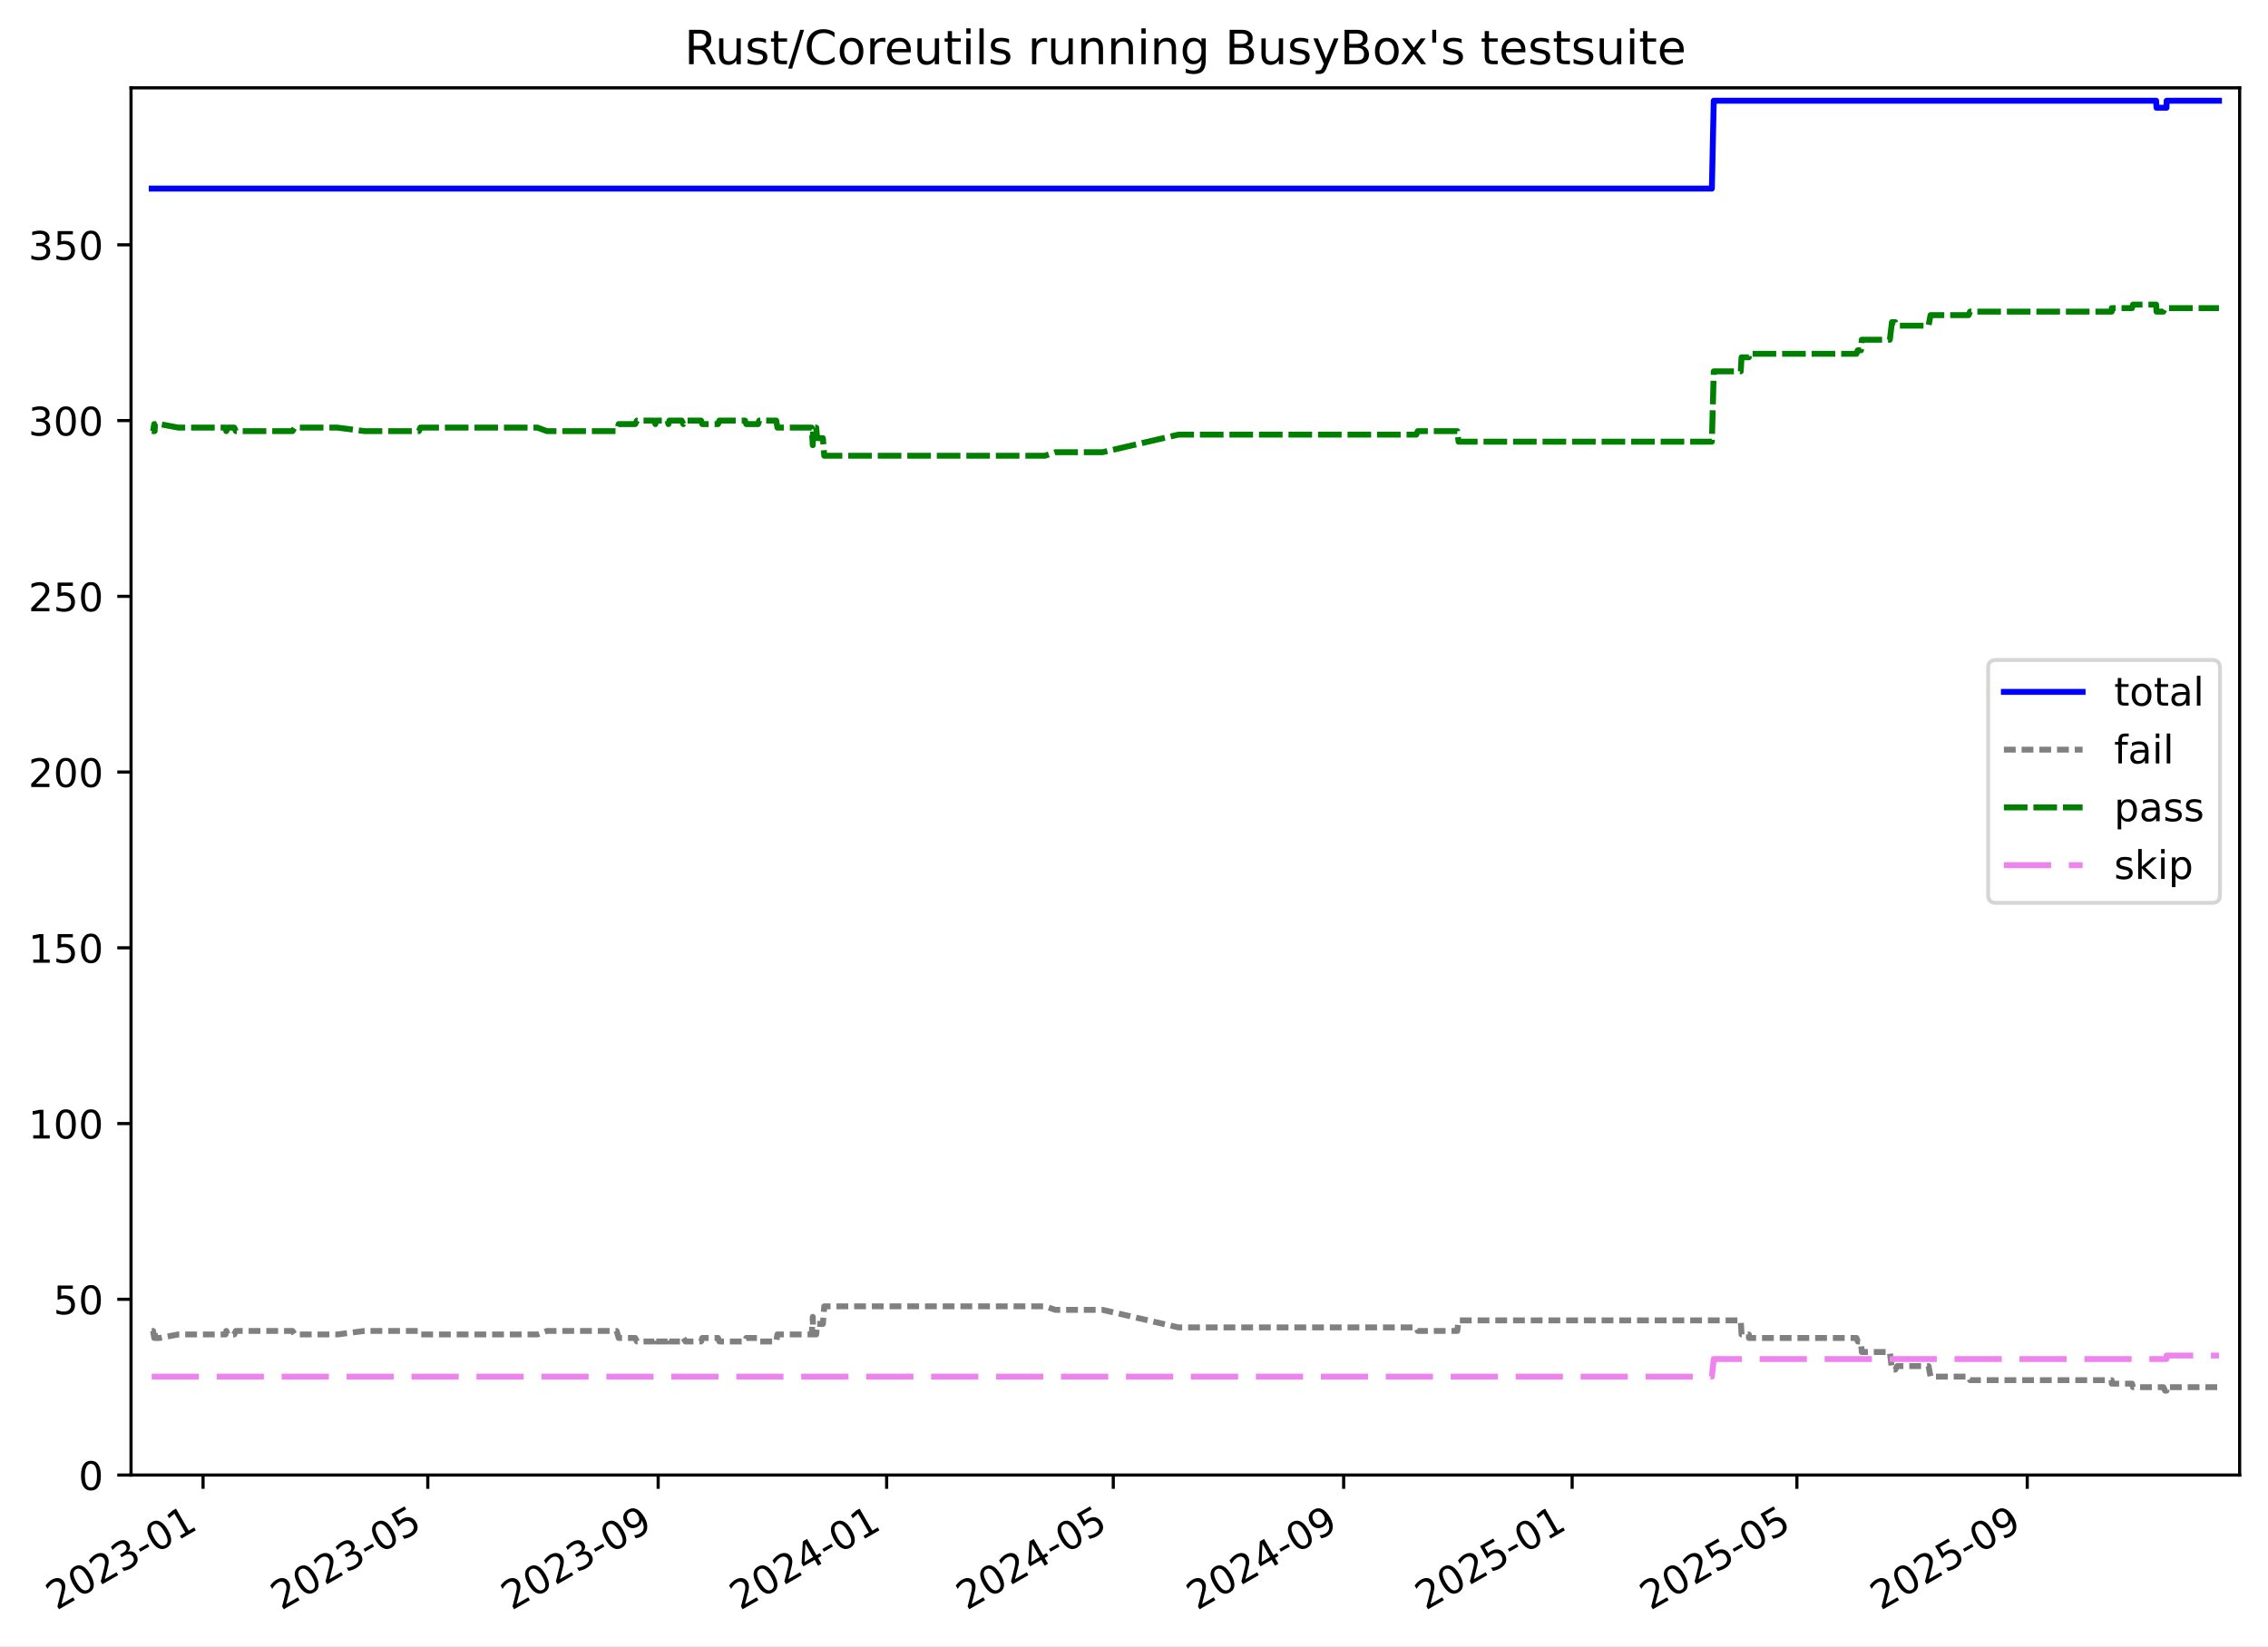
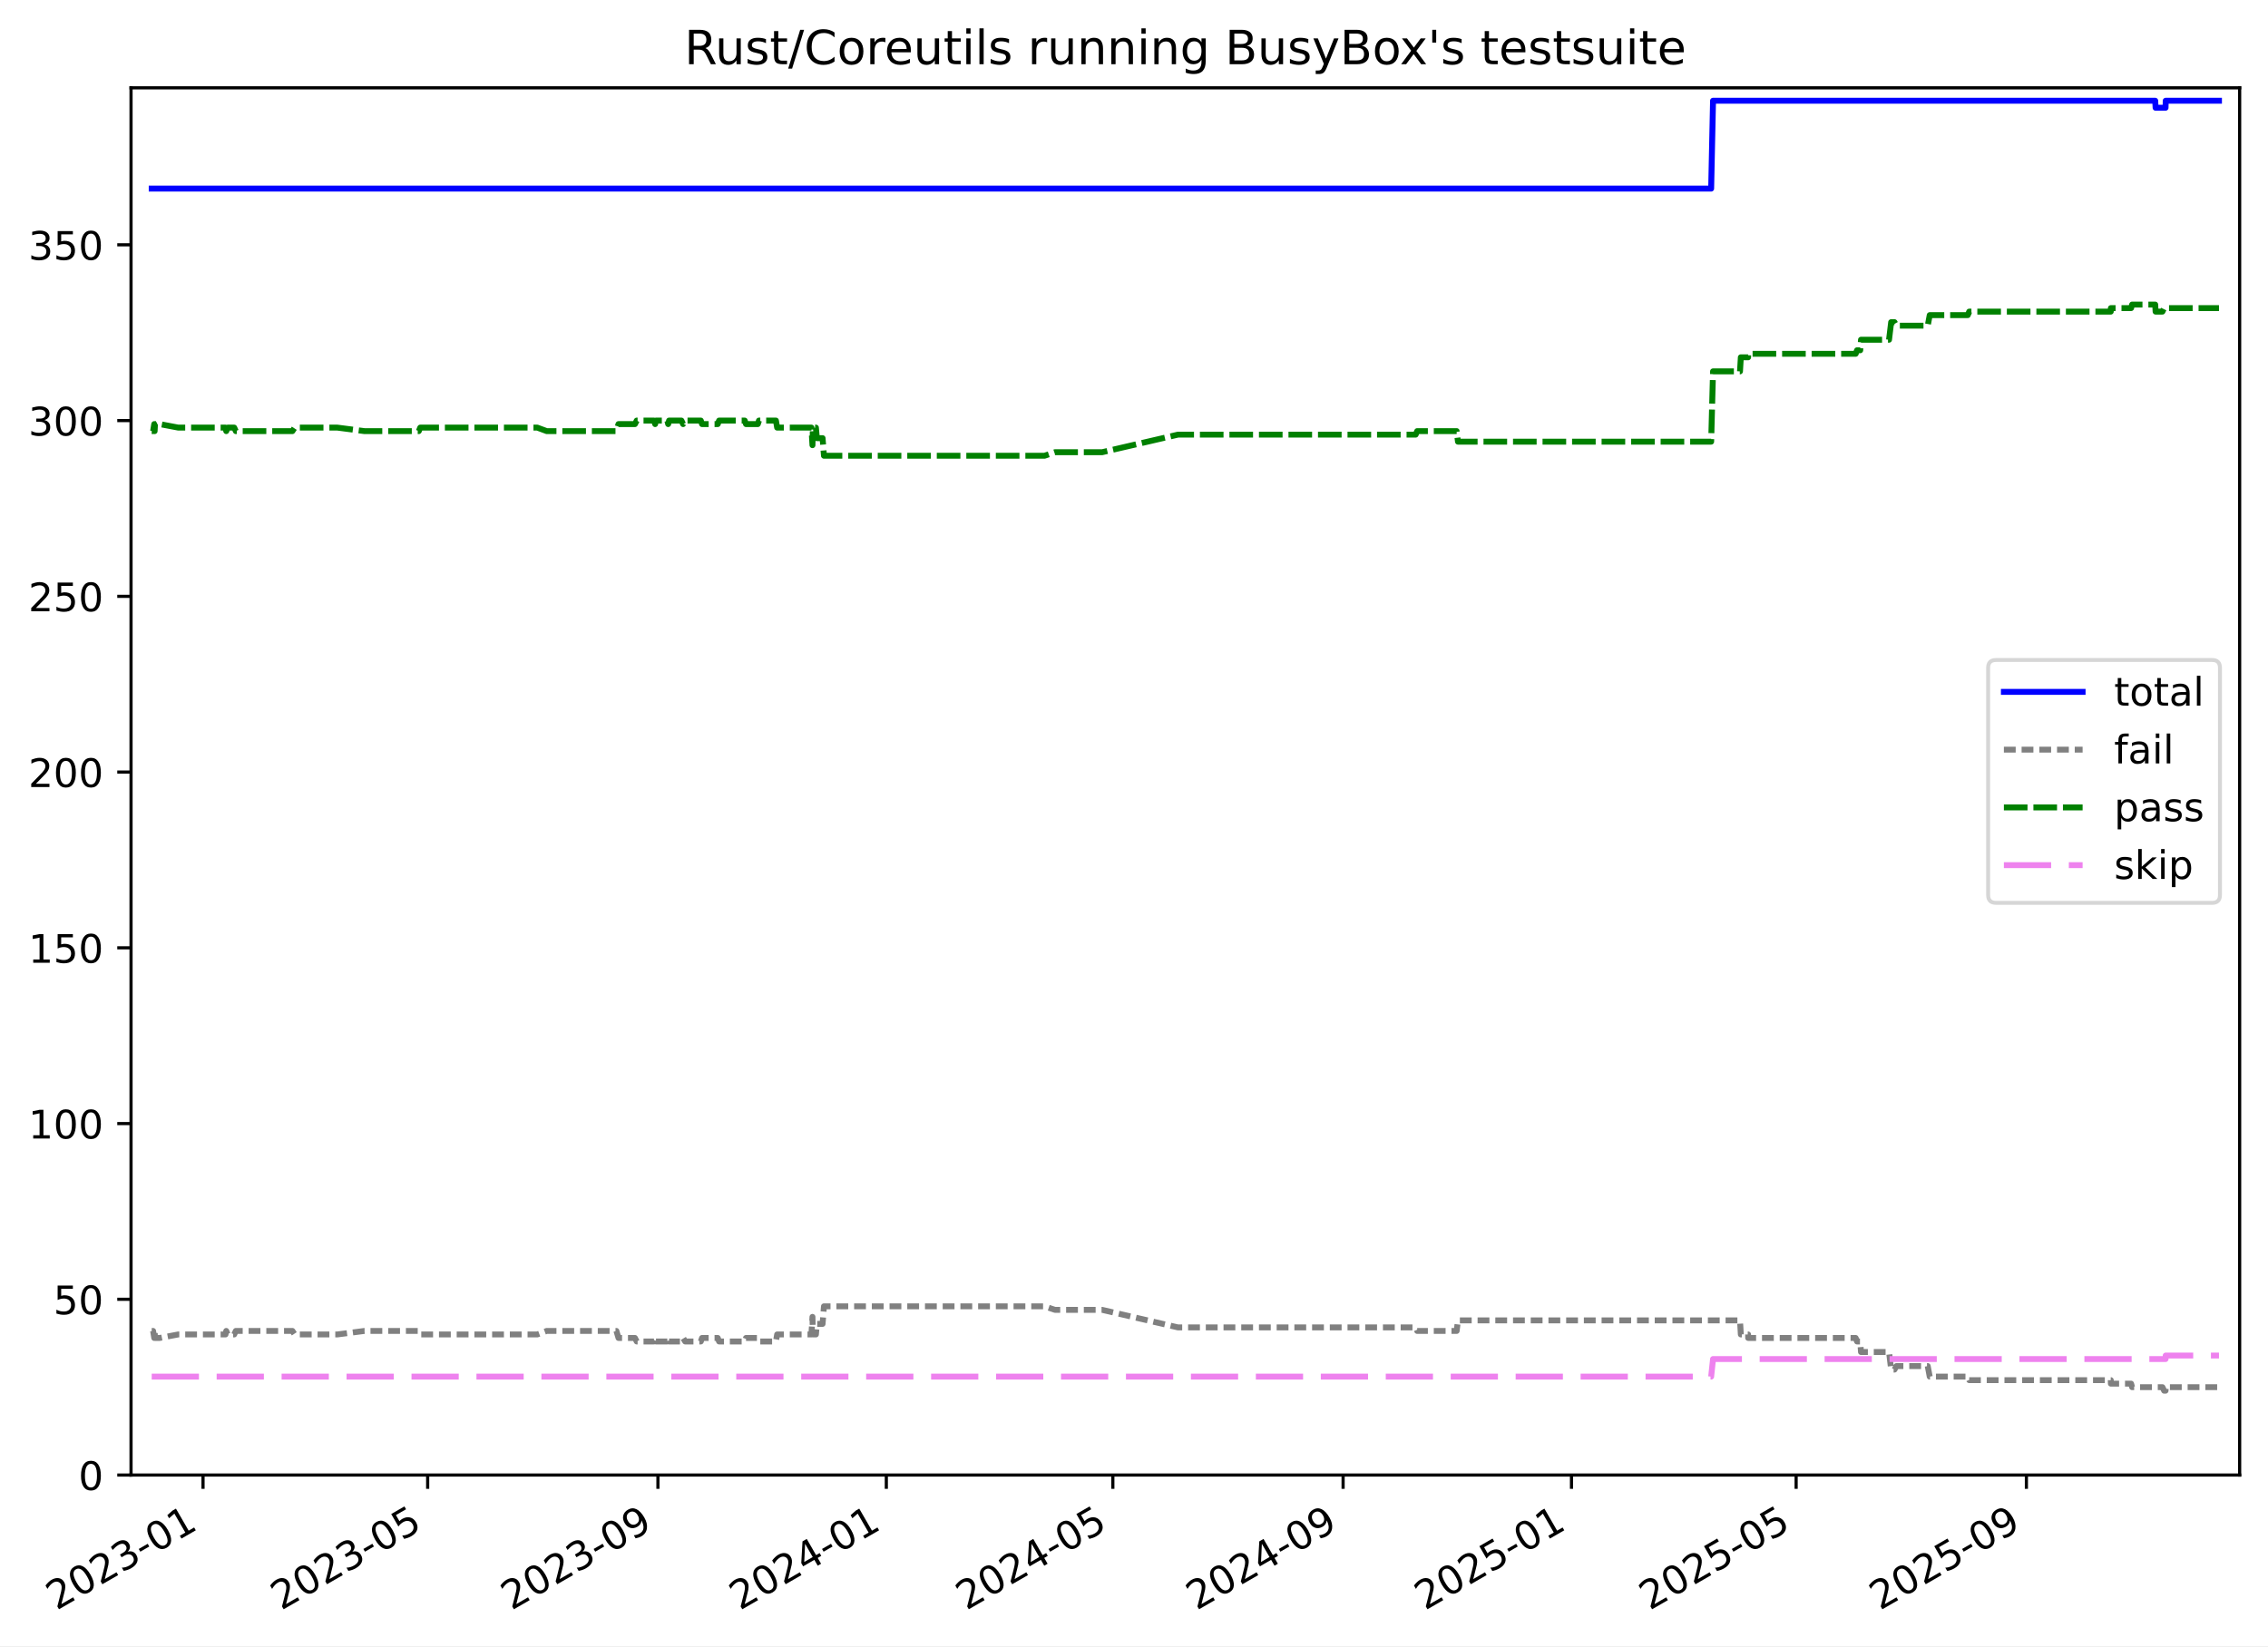
<svg xmlns="http://www.w3.org/2000/svg" xmlns:xlink="http://www.w3.org/1999/xlink" width="576.168pt" height="418.303pt" viewBox="0 0 576.168 418.303" version="1.1">
  <defs>
    <style type="text/css">*{stroke-linejoin: round; stroke-linecap: butt}</style>
  </defs>
  <g id="figure_1">
    <g id="patch_1">
      <path d="M -0 418.303  L 576.168 418.303  L 576.168 0  L -0 0  z " style="fill: #ffffff" />
    </g>
    <g id="axes_1">
      <g id="patch_2">
        <path d="M 33.288 374.83  L 568.967 374.83  L 568.967 22.318  L 33.288 22.318  z " style="fill: #ffffff" />
      </g>
      <g id="matplotlib.axis_1">
        <g id="xtick_1">
          <g id="line2d_1">
            <defs>
-               <path id="m49cc878eae" d="M 0 0  L 0 3.5  " style="stroke: #000000; stroke-width: 0.8" />
-             </defs>
-             <g>
-               <use xlink:href="#m49cc878eae" x="51.582" y="374.83" style="stroke: #000000; stroke-width: 0.8" />
+               <path id="m9877ff7c50" d="M 0 0  L 0 3.5  " style="stroke: #000000; stroke-width: 0.8" />
+             </defs>
+             <g>
+               <use xlink:href="#m9877ff7c50" x="51.576" y="374.83" style="stroke: #000000; stroke-width: 0.8" />
            </g>
          </g>
          <g id="text_1">
-             <g transform="translate(14.35718 409.302) rotate(-30) scale(0.1 -0.1)">
+             <g transform="translate(14.35119 409.302) rotate(-30) scale(0.1 -0.1)">
              <defs>
                <path id="DejaVuSans-32" d="M 1228 531  L 3431 531  L 3431 0  L 469 0  L 469 531  Q 828 903 1448 1529  Q 2069 2156 2228 2338  Q 2531 2678 2651 2914  Q 2772 3150 2772 3378  Q 2772 3750 2511 3984  Q 2250 4219 1831 4219  Q 1534 4219 1204 4116  Q 875 4013 500 3803  L 500 4441  Q 881 4594 1212 4672  Q 1544 4750 1819 4750  Q 2544 4750 2975 4387  Q 3406 4025 3406 3419  Q 3406 3131 3298 2873  Q 3191 2616 2906 2266  Q 2828 2175 2409 1742  Q 1991 1309 1228 531  z " transform="scale(0.015625)" />
                <path id="DejaVuSans-30" d="M 2034 4250  Q 1547 4250 1301 3770  Q 1056 3291 1056 2328  Q 1056 1369 1301 889  Q 1547 409 2034 409  Q 2525 409 2770 889  Q 3016 1369 3016 2328  Q 3016 3291 2770 3770  Q 2525 4250 2034 4250  z M 2034 4750  Q 2819 4750 3233 4129  Q 3647 3509 3647 2328  Q 3647 1150 3233 529  Q 2819 -91 2034 -91  Q 1250 -91 836 529  Q 422 1150 422 2328  Q 422 3509 836 4129  Q 1250 4750 2034 4750  z " transform="scale(0.015625)" />
                <path id="DejaVuSans-33" d="M 2597 2516  Q 3050 2419 3304 2112  Q 3559 1806 3559 1356  Q 3559 666 3084 287  Q 2609 -91 1734 -91  Q 1441 -91 1130 -33  Q 819 25 488 141  L 488 750  Q 750 597 1062 519  Q 1375 441 1716 441  Q 2309 441 2620 675  Q 2931 909 2931 1356  Q 2931 1769 2642 2001  Q 2353 2234 1838 2234  L 1294 2234  L 1294 2753  L 1863 2753  Q 2328 2753 2575 2939  Q 2822 3125 2822 3475  Q 2822 3834 2567 4026  Q 2313 4219 1838 4219  Q 1578 4219 1281 4162  Q 984 4106 628 3988  L 628 4550  Q 988 4650 1302 4700  Q 1616 4750 1894 4750  Q 2613 4750 3031 4423  Q 3450 4097 3450 3541  Q 3450 3153 3228 2886  Q 3006 2619 2597 2516  z " transform="scale(0.015625)" />
                <path id="DejaVuSans-2d" d="M 313 2009  L 1997 2009  L 1997 1497  L 313 1497  L 313 2009  z " transform="scale(0.015625)" />
                <path id="DejaVuSans-31" d="M 794 531  L 1825 531  L 1825 4091  L 703 3866  L 703 4441  L 1819 4666  L 2450 4666  L 2450 531  L 3481 531  L 3481 0  L 794 0  L 794 531  z " transform="scale(0.015625)" />
              </defs>
              <use xlink:href="#DejaVuSans-32" />
              <use xlink:href="#DejaVuSans-30" x="63.623" />
              <use xlink:href="#DejaVuSans-32" x="127.246" />
              <use xlink:href="#DejaVuSans-33" x="190.869" />
              <use xlink:href="#DejaVuSans-2d" x="254.492" />
              <use xlink:href="#DejaVuSans-30" x="290.576" />
              <use xlink:href="#DejaVuSans-31" x="354.199" />
            </g>
          </g>
        </g>
        <g id="xtick_2">
          <g id="line2d_2">
            <g>
-               <use xlink:href="#m49cc878eae" x="108.678" y="374.83" style="stroke: #000000; stroke-width: 0.8" />
+               <use xlink:href="#m9877ff7c50" x="108.646" y="374.83" style="stroke: #000000; stroke-width: 0.8" />
            </g>
          </g>
          <g id="text_2">
-             <g transform="translate(71.45295 409.302) rotate(-30) scale(0.1 -0.1)">
+             <g transform="translate(71.42073 409.302) rotate(-30) scale(0.1 -0.1)">
              <defs>
                <path id="DejaVuSans-35" d="M 691 4666  L 3169 4666  L 3169 4134  L 1269 4134  L 1269 2991  Q 1406 3038 1543 3061  Q 1681 3084 1819 3084  Q 2600 3084 3056 2656  Q 3513 2228 3513 1497  Q 3513 744 3044 326  Q 2575 -91 1722 -91  Q 1428 -91 1123 -41  Q 819 9 494 109  L 494 744  Q 775 591 1075 516  Q 1375 441 1709 441  Q 2250 441 2565 725  Q 2881 1009 2881 1497  Q 2881 1984 2565 2268  Q 2250 2553 1709 2553  Q 1456 2553 1204 2497  Q 953 2441 691 2322  L 691 4666  z " transform="scale(0.015625)" />
              </defs>
              <use xlink:href="#DejaVuSans-32" />
              <use xlink:href="#DejaVuSans-30" x="63.623" />
              <use xlink:href="#DejaVuSans-32" x="127.246" />
              <use xlink:href="#DejaVuSans-33" x="190.869" />
              <use xlink:href="#DejaVuSans-2d" x="254.492" />
              <use xlink:href="#DejaVuSans-30" x="290.576" />
              <use xlink:href="#DejaVuSans-35" x="354.199" />
            </g>
          </g>
        </g>
        <g id="xtick_3">
          <g id="line2d_3">
            <g>
-               <use xlink:href="#m49cc878eae" x="167.201" y="374.83" style="stroke: #000000; stroke-width: 0.8" />
+               <use xlink:href="#m9877ff7c50" x="167.142" y="374.83" style="stroke: #000000; stroke-width: 0.8" />
            </g>
          </g>
          <g id="text_3">
-             <g transform="translate(129.9761 409.302) rotate(-30) scale(0.1 -0.1)">
+             <g transform="translate(129.917 409.302) rotate(-30) scale(0.1 -0.1)">
              <defs>
                <path id="DejaVuSans-39" d="M 703 97  L 703 672  Q 941 559 1184 500  Q 1428 441 1663 441  Q 2288 441 2617 861  Q 2947 1281 2994 2138  Q 2813 1869 2534 1725  Q 2256 1581 1919 1581  Q 1219 1581 811 2004  Q 403 2428 403 3163  Q 403 3881 828 4315  Q 1253 4750 1959 4750  Q 2769 4750 3195 4129  Q 3622 3509 3622 2328  Q 3622 1225 3098 567  Q 2575 -91 1691 -91  Q 1453 -91 1209 -44  Q 966 3 703 97  z M 1959 2075  Q 2384 2075 2632 2365  Q 2881 2656 2881 3163  Q 2881 3666 2632 3958  Q 2384 4250 1959 4250  Q 1534 4250 1286 3958  Q 1038 3666 1038 3163  Q 1038 2656 1286 2365  Q 1534 2075 1959 2075  z " transform="scale(0.015625)" />
              </defs>
              <use xlink:href="#DejaVuSans-32" />
              <use xlink:href="#DejaVuSans-30" x="63.623" />
              <use xlink:href="#DejaVuSans-32" x="127.246" />
              <use xlink:href="#DejaVuSans-33" x="190.869" />
              <use xlink:href="#DejaVuSans-2d" x="254.492" />
              <use xlink:href="#DejaVuSans-30" x="290.576" />
              <use xlink:href="#DejaVuSans-39" x="354.199" />
            </g>
          </g>
        </g>
        <g id="xtick_4">
          <g id="line2d_4">
            <g>
-               <use xlink:href="#m49cc878eae" x="225.248" y="374.83" style="stroke: #000000; stroke-width: 0.8" />
+               <use xlink:href="#m9877ff7c50" x="225.163" y="374.83" style="stroke: #000000; stroke-width: 0.8" />
            </g>
          </g>
          <g id="text_4">
-             <g transform="translate(188.0235 409.302) rotate(-30) scale(0.1 -0.1)">
+             <g transform="translate(187.9377 409.302) rotate(-30) scale(0.1 -0.1)">
              <defs>
                <path id="DejaVuSans-34" d="M 2419 4116  L 825 1625  L 2419 1625  L 2419 4116  z M 2253 4666  L 3047 4666  L 3047 1625  L 3713 1625  L 3713 1100  L 3047 1100  L 3047 0  L 2419 0  L 2419 1100  L 313 1100  L 313 1709  L 2253 4666  z " transform="scale(0.015625)" />
              </defs>
              <use xlink:href="#DejaVuSans-32" />
              <use xlink:href="#DejaVuSans-30" x="63.623" />
              <use xlink:href="#DejaVuSans-32" x="127.246" />
              <use xlink:href="#DejaVuSans-34" x="190.869" />
              <use xlink:href="#DejaVuSans-2d" x="254.492" />
              <use xlink:href="#DejaVuSans-30" x="290.576" />
              <use xlink:href="#DejaVuSans-31" x="354.199" />
            </g>
          </g>
        </g>
        <g id="xtick_5">
          <g id="line2d_5">
            <g>
-               <use xlink:href="#m49cc878eae" x="282.82" y="374.83" style="stroke: #000000; stroke-width: 0.8" />
+               <use xlink:href="#m9877ff7c50" x="282.708" y="374.83" style="stroke: #000000; stroke-width: 0.8" />
            </g>
          </g>
          <g id="text_5">
-             <g transform="translate(245.595 409.302) rotate(-30) scale(0.1 -0.1)">
+             <g transform="translate(245.4828 409.302) rotate(-30) scale(0.1 -0.1)">
              <use xlink:href="#DejaVuSans-32" />
              <use xlink:href="#DejaVuSans-30" x="63.623" />
              <use xlink:href="#DejaVuSans-32" x="127.246" />
              <use xlink:href="#DejaVuSans-34" x="190.869" />
              <use xlink:href="#DejaVuSans-2d" x="254.492" />
              <use xlink:href="#DejaVuSans-30" x="290.576" />
              <use xlink:href="#DejaVuSans-35" x="354.199" />
            </g>
          </g>
        </g>
        <g id="xtick_6">
          <g id="line2d_6">
            <g>
-               <use xlink:href="#m49cc878eae" x="341.343" y="374.83" style="stroke: #000000; stroke-width: 0.8" />
+               <use xlink:href="#m9877ff7c50" x="341.204" y="374.83" style="stroke: #000000; stroke-width: 0.8" />
            </g>
          </g>
          <g id="text_6">
-             <g transform="translate(304.1182 409.302) rotate(-30) scale(0.1 -0.1)">
+             <g transform="translate(303.9791 409.302) rotate(-30) scale(0.1 -0.1)">
              <use xlink:href="#DejaVuSans-32" />
              <use xlink:href="#DejaVuSans-30" x="63.623" />
              <use xlink:href="#DejaVuSans-32" x="127.246" />
              <use xlink:href="#DejaVuSans-34" x="190.869" />
              <use xlink:href="#DejaVuSans-2d" x="254.492" />
              <use xlink:href="#DejaVuSans-30" x="290.576" />
              <use xlink:href="#DejaVuSans-39" x="354.199" />
            </g>
          </g>
        </g>
        <g id="xtick_7">
          <g id="line2d_7">
            <g>
-               <use xlink:href="#m49cc878eae" x="399.39" y="374.83" style="stroke: #000000; stroke-width: 0.8" />
+               <use xlink:href="#m9877ff7c50" x="399.225" y="374.83" style="stroke: #000000; stroke-width: 0.8" />
            </g>
          </g>
          <g id="text_7">
-             <g transform="translate(362.1655 409.302) rotate(-30) scale(0.1 -0.1)">
+             <g transform="translate(361.9998 409.302) rotate(-30) scale(0.1 -0.1)">
              <use xlink:href="#DejaVuSans-32" />
              <use xlink:href="#DejaVuSans-30" x="63.623" />
              <use xlink:href="#DejaVuSans-32" x="127.246" />
              <use xlink:href="#DejaVuSans-35" x="190.869" />
              <use xlink:href="#DejaVuSans-2d" x="254.492" />
              <use xlink:href="#DejaVuSans-30" x="290.576" />
              <use xlink:href="#DejaVuSans-31" x="354.199" />
            </g>
          </g>
        </g>
        <g id="xtick_8">
          <g id="line2d_8">
            <g>
-               <use xlink:href="#m49cc878eae" x="456.486" y="374.83" style="stroke: #000000; stroke-width: 0.8" />
+               <use xlink:href="#m9877ff7c50" x="456.294" y="374.83" style="stroke: #000000; stroke-width: 0.8" />
            </g>
          </g>
          <g id="text_8">
-             <g transform="translate(419.2613 409.302) rotate(-30) scale(0.1 -0.1)">
+             <g transform="translate(419.0693 409.302) rotate(-30) scale(0.1 -0.1)">
              <use xlink:href="#DejaVuSans-32" />
              <use xlink:href="#DejaVuSans-30" x="63.623" />
              <use xlink:href="#DejaVuSans-32" x="127.246" />
              <use xlink:href="#DejaVuSans-35" x="190.869" />
              <use xlink:href="#DejaVuSans-2d" x="254.492" />
              <use xlink:href="#DejaVuSans-30" x="290.576" />
              <use xlink:href="#DejaVuSans-35" x="354.199" />
            </g>
          </g>
        </g>
        <g id="xtick_9">
          <g id="line2d_9">
            <g>
-               <use xlink:href="#m49cc878eae" x="515.009" y="374.83" style="stroke: #000000; stroke-width: 0.8" />
+               <use xlink:href="#m9877ff7c50" x="514.79" y="374.83" style="stroke: #000000; stroke-width: 0.8" />
            </g>
          </g>
          <g id="text_9">
-             <g transform="translate(477.7844 409.302) rotate(-30) scale(0.1 -0.1)">
+             <g transform="translate(477.5656 409.302) rotate(-30) scale(0.1 -0.1)">
              <use xlink:href="#DejaVuSans-32" />
              <use xlink:href="#DejaVuSans-30" x="63.623" />
              <use xlink:href="#DejaVuSans-32" x="127.246" />
              <use xlink:href="#DejaVuSans-35" x="190.869" />
              <use xlink:href="#DejaVuSans-2d" x="254.492" />
              <use xlink:href="#DejaVuSans-30" x="290.576" />
              <use xlink:href="#DejaVuSans-39" x="354.199" />
            </g>
          </g>
        </g>
      </g>
      <g id="matplotlib.axis_2">
        <g id="ytick_1">
          <g id="line2d_10">
            <defs>
-               <path id="m77847eb263" d="M 0 0  L -3.5 0  " style="stroke: #000000; stroke-width: 0.8" />
-             </defs>
-             <g>
-               <use xlink:href="#m77847eb263" x="33.288" y="374.83" style="stroke: #000000; stroke-width: 0.8" />
+               <path id="m660411f470" d="M 0 0  L -3.5 0  " style="stroke: #000000; stroke-width: 0.8" />
+             </defs>
+             <g>
+               <use xlink:href="#m660411f470" x="33.288" y="374.83" style="stroke: #000000; stroke-width: 0.8" />
            </g>
          </g>
          <g id="text_10">
            <g transform="translate(19.925 378.6293) scale(0.1 -0.1)">
              <use xlink:href="#DejaVuSans-30" />
            </g>
          </g>
        </g>
        <g id="ytick_2">
          <g id="line2d_11">
            <g>
-               <use xlink:href="#m77847eb263" x="33.288" y="330.171" style="stroke: #000000; stroke-width: 0.8" />
+               <use xlink:href="#m660411f470" x="33.288" y="330.171" style="stroke: #000000; stroke-width: 0.8" />
            </g>
          </g>
          <g id="text_11">
            <g transform="translate(13.5625 333.9703) scale(0.1 -0.1)">
              <use xlink:href="#DejaVuSans-35" />
              <use xlink:href="#DejaVuSans-30" x="63.623" />
            </g>
          </g>
        </g>
        <g id="ytick_3">
          <g id="line2d_12">
            <g>
-               <use xlink:href="#m77847eb263" x="33.288" y="285.512" style="stroke: #000000; stroke-width: 0.8" />
+               <use xlink:href="#m660411f470" x="33.288" y="285.512" style="stroke: #000000; stroke-width: 0.8" />
            </g>
          </g>
          <g id="text_12">
            <g transform="translate(7.2 289.3112) scale(0.1 -0.1)">
              <use xlink:href="#DejaVuSans-31" />
              <use xlink:href="#DejaVuSans-30" x="63.623" />
              <use xlink:href="#DejaVuSans-30" x="127.246" />
            </g>
          </g>
        </g>
        <g id="ytick_4">
          <g id="line2d_13">
            <g>
-               <use xlink:href="#m77847eb263" x="33.288" y="240.853" style="stroke: #000000; stroke-width: 0.8" />
+               <use xlink:href="#m660411f470" x="33.288" y="240.853" style="stroke: #000000; stroke-width: 0.8" />
            </g>
          </g>
          <g id="text_13">
            <g transform="translate(7.2 244.6521) scale(0.1 -0.1)">
              <use xlink:href="#DejaVuSans-31" />
              <use xlink:href="#DejaVuSans-35" x="63.623" />
              <use xlink:href="#DejaVuSans-30" x="127.246" />
            </g>
          </g>
        </g>
        <g id="ytick_5">
          <g id="line2d_14">
            <g>
-               <use xlink:href="#m77847eb263" x="33.288" y="196.194" style="stroke: #000000; stroke-width: 0.8" />
+               <use xlink:href="#m660411f470" x="33.288" y="196.194" style="stroke: #000000; stroke-width: 0.8" />
            </g>
          </g>
          <g id="text_14">
            <g transform="translate(7.2 199.993) scale(0.1 -0.1)">
              <use xlink:href="#DejaVuSans-32" />
              <use xlink:href="#DejaVuSans-30" x="63.623" />
              <use xlink:href="#DejaVuSans-30" x="127.246" />
            </g>
          </g>
        </g>
        <g id="ytick_6">
          <g id="line2d_15">
            <g>
-               <use xlink:href="#m77847eb263" x="33.288" y="151.535" style="stroke: #000000; stroke-width: 0.8" />
+               <use xlink:href="#m660411f470" x="33.288" y="151.535" style="stroke: #000000; stroke-width: 0.8" />
            </g>
          </g>
          <g id="text_15">
            <g transform="translate(7.2 155.3339) scale(0.1 -0.1)">
              <use xlink:href="#DejaVuSans-32" />
              <use xlink:href="#DejaVuSans-35" x="63.623" />
              <use xlink:href="#DejaVuSans-30" x="127.246" />
            </g>
          </g>
        </g>
        <g id="ytick_7">
          <g id="line2d_16">
            <g>
-               <use xlink:href="#m77847eb263" x="33.288" y="106.876" style="stroke: #000000; stroke-width: 0.8" />
+               <use xlink:href="#m660411f470" x="33.288" y="106.876" style="stroke: #000000; stroke-width: 0.8" />
            </g>
          </g>
          <g id="text_16">
            <g transform="translate(7.2 110.6749) scale(0.1 -0.1)">
              <use xlink:href="#DejaVuSans-33" />
              <use xlink:href="#DejaVuSans-30" x="63.623" />
              <use xlink:href="#DejaVuSans-30" x="127.246" />
            </g>
          </g>
        </g>
        <g id="ytick_8">
          <g id="line2d_17">
            <g>
-               <use xlink:href="#m77847eb263" x="33.288" y="62.217" style="stroke: #000000; stroke-width: 0.8" />
+               <use xlink:href="#m660411f470" x="33.288" y="62.217" style="stroke: #000000; stroke-width: 0.8" />
            </g>
          </g>
          <g id="text_17">
            <g transform="translate(7.2 66.01577) scale(0.1 -0.1)">
              <use xlink:href="#DejaVuSans-33" />
              <use xlink:href="#DejaVuSans-35" x="63.623" />
              <use xlink:href="#DejaVuSans-30" x="127.246" />
            </g>
          </g>
        </g>
      </g>
      <g id="line2d_18">
-         <path d="M 38.539 47.926  L 434.889 47.926  L 435.366 25.596  L 547.75 25.596  L 547.845 27.382  L 550.38 27.382  L 550.416 25.596  L 563.716 25.596  L 563.716 25.596  " clip-path="url(#p81ef8d79bf)" style="fill: none; stroke: #0000ff; stroke-width: 1.5; stroke-linecap: square" />
+         <path d="M 38.539 47.926  L 434.707 47.926  L 435.184 25.596  L 547.516 25.596  L 547.611 27.382  L 550.145 27.382  L 550.181 25.596  L 563.716 25.596  L 563.716 25.596  " clip-path="url(#p37554925e3)" style="fill: none; stroke: #0000ff; stroke-width: 1.5; stroke-linecap: square" />
      </g>
      <g id="line2d_19">
-         <path d="M 38.539 338.21  L 38.893 338.21  L 39.181 339.996  L 39.283 338.21  L 39.372 339.996  L 40.579 339.996  L 45.289 339.103  L 57.296 339.103  L 57.485 338.21  L 57.858 339.103  L 59.508 339.103  L 59.919 338.21  L 74.296 338.21  L 74.884 339.103  L 85.718 339.103  L 92.611 338.21  L 106.421 338.21  L 106.791 339.103  L 136.535 339.103  L 138.944 338.21  L 156.643 338.21  L 157.178 339.996  L 161.362 339.996  L 161.811 340.889  L 166.195 340.889  L 166.493 339.996  L 166.706 340.889  L 169.588 340.889  L 169.806 339.996  L 170.035 340.889  L 173.174 340.889  L 173.598 339.996  L 174.129 340.889  L 178.102 340.889  L 178.413 339.996  L 182.403 339.996  L 182.746 340.889  L 189.264 340.889  L 189.587 339.996  L 192.586 339.996  L 192.88 340.889  L 197.191 340.889  L 197.501 339.103  L 206.21 339.103  L 206.478 334.637  L 206.583 339.103  L 207.354 339.103  L 207.59 336.423  L 209.05 336.423  L 209.396 331.957  L 265.47 331.957  L 268.106 332.851  L 280.096 332.851  L 299.381 337.316  L 359.782 337.316  L 360.171 338.21  L 370.208 338.21  L 370.539 335.53  L 442.219 335.53  L 442.428 339.103  L 444.279 339.103  L 444.296 339.996  L 471.617 339.996  L 471.961 340.889  L 472.774 340.889  L 472.971 343.569  L 480.099 343.569  L 480.635 348.035  L 481.482 348.035  L 481.985 347.141  L 489.932 347.141  L 490.437 349.821  L 500.107 349.821  L 500.476 350.714  L 536.455 350.714  L 536.475 351.607  L 541.621 351.607  L 541.879 352.501  L 549.584 352.501  L 550.021 353.394  L 550.38 353.394  L 550.416 352.501  L 563.716 352.501  L 563.716 352.501  " clip-path="url(#p81ef8d79bf)" style="fill: none; stroke-dasharray: 3,1.5; stroke-dashoffset: 0; stroke: #808080; stroke-width: 1.5" />
+         <path d="M 38.539 338.21  L 38.893 338.21  L 39.181 339.996  L 39.283 338.21  L 39.372 339.996  L 40.578 339.996  L 45.286 339.103  L 57.288 339.103  L 57.477 338.21  L 57.849 339.103  L 59.499 339.103  L 59.909 338.21  L 74.279 338.21  L 74.867 339.103  L 85.696 339.103  L 92.586 338.21  L 106.39 338.21  L 106.76 339.103  L 136.49 339.103  L 138.898 338.21  L 156.589 338.21  L 157.124 339.996  L 161.305 339.996  L 161.755 340.889  L 166.136 340.889  L 166.434 339.996  L 166.647 340.889  L 169.528 340.889  L 169.746 339.996  L 169.975 340.889  L 173.113 340.889  L 173.536 339.996  L 174.066 340.889  L 178.037 340.889  L 178.349 339.996  L 182.337 339.996  L 182.68 340.889  L 189.194 340.889  L 189.518 339.996  L 192.515 339.996  L 192.809 340.889  L 197.118 340.889  L 197.428 339.103  L 206.133 339.103  L 206.401 334.637  L 206.506 339.103  L 207.277 339.103  L 207.512 336.423  L 208.971 336.423  L 209.318 331.957  L 265.366 331.957  L 268.001 332.851  L 279.985 332.851  L 299.261 337.316  L 359.634 337.316  L 360.023 338.21  L 370.056 338.21  L 370.386 335.53  L 442.034 335.53  L 442.243 339.103  L 444.093 339.103  L 444.11 339.996  L 471.418 339.996  L 471.761 340.889  L 472.575 340.889  L 472.771 343.569  L 479.896 343.569  L 480.432 348.035  L 481.279 348.035  L 481.781 347.141  L 489.725 347.141  L 490.229 349.821  L 499.895 349.821  L 500.264 350.714  L 536.227 350.714  L 536.247 351.607  L 541.39 351.607  L 541.647 352.501  L 549.35 352.501  L 549.786 353.394  L 550.145 353.394  L 550.181 352.501  L 563.716 352.501  L 563.716 352.501  " clip-path="url(#p37554925e3)" style="fill: none; stroke-dasharray: 3,1.5; stroke-dashoffset: 0; stroke: #808080; stroke-width: 1.5" />
      </g>
      <g id="line2d_20">
-         <path d="M 38.539 109.555  L 38.893 109.555  L 39.181 107.769  L 39.283 109.555  L 39.372 107.769  L 40.579 107.769  L 45.289 108.662  L 57.296 108.662  L 57.485 109.555  L 57.858 108.662  L 59.508 108.662  L 59.919 109.555  L 74.296 109.555  L 74.884 108.662  L 85.718 108.662  L 92.611 109.555  L 106.421 109.555  L 106.791 108.662  L 136.535 108.662  L 138.944 109.555  L 156.643 109.555  L 157.178 107.769  L 161.362 107.769  L 161.811 106.876  L 166.195 106.876  L 166.493 107.769  L 166.706 106.876  L 169.588 106.876  L 169.806 107.769  L 170.035 106.876  L 173.174 106.876  L 173.598 107.769  L 174.129 106.876  L 178.102 106.876  L 178.413 107.769  L 182.403 107.769  L 182.746 106.876  L 189.264 106.876  L 189.587 107.769  L 192.586 107.769  L 192.88 106.876  L 197.191 106.876  L 197.501 108.662  L 206.21 108.662  L 206.478 113.128  L 206.583 108.662  L 207.354 108.662  L 207.59 111.342  L 209.05 111.342  L 209.396 115.807  L 265.47 115.807  L 268.106 114.914  L 280.096 114.914  L 299.381 110.448  L 359.782 110.448  L 360.171 109.555  L 370.208 109.555  L 370.539 112.235  L 434.889 112.235  L 435.366 94.371  L 442.219 94.371  L 442.428 90.798  L 444.279 90.798  L 444.296 89.905  L 471.617 89.905  L 471.961 89.012  L 472.774 89.012  L 472.971 86.332  L 480.099 86.332  L 480.635 81.867  L 481.482 81.867  L 481.985 82.76  L 489.932 82.76  L 490.437 80.08  L 500.107 80.08  L 500.476 79.187  L 536.455 79.187  L 536.475 78.294  L 541.621 78.294  L 541.879 77.401  L 547.75 77.401  L 547.845 79.187  L 549.584 79.187  L 550.021 78.294  L 563.716 78.294  L 563.716 78.294  " clip-path="url(#p81ef8d79bf)" style="fill: none; stroke-dasharray: 6,1.5; stroke-dashoffset: 0; stroke: #008000; stroke-width: 1.5" />
+         <path d="M 38.539 109.555  L 38.893 109.555  L 39.181 107.769  L 39.283 109.555  L 39.372 107.769  L 40.578 107.769  L 45.286 108.662  L 57.288 108.662  L 57.477 109.555  L 57.849 108.662  L 59.499 108.662  L 59.909 109.555  L 74.279 109.555  L 74.867 108.662  L 85.696 108.662  L 92.586 109.555  L 106.39 109.555  L 106.76 108.662  L 136.49 108.662  L 138.898 109.555  L 156.589 109.555  L 157.124 107.769  L 161.305 107.769  L 161.755 106.876  L 166.136 106.876  L 166.434 107.769  L 166.647 106.876  L 169.528 106.876  L 169.746 107.769  L 169.975 106.876  L 173.113 106.876  L 173.536 107.769  L 174.066 106.876  L 178.037 106.876  L 178.349 107.769  L 182.337 107.769  L 182.68 106.876  L 189.194 106.876  L 189.518 107.769  L 192.515 107.769  L 192.809 106.876  L 197.118 106.876  L 197.428 108.662  L 206.133 108.662  L 206.401 113.128  L 206.506 108.662  L 207.277 108.662  L 207.512 111.342  L 208.971 111.342  L 209.318 115.807  L 265.366 115.807  L 268.001 114.914  L 279.985 114.914  L 299.261 110.448  L 359.634 110.448  L 360.023 109.555  L 370.056 109.555  L 370.386 112.235  L 434.707 112.235  L 435.184 94.371  L 442.034 94.371  L 442.243 90.798  L 444.093 90.798  L 444.11 89.905  L 471.418 89.905  L 471.761 89.012  L 472.575 89.012  L 472.771 86.332  L 479.896 86.332  L 480.432 81.867  L 481.279 81.867  L 481.781 82.76  L 489.725 82.76  L 490.229 80.08  L 499.895 80.08  L 500.264 79.187  L 536.227 79.187  L 536.247 78.294  L 541.39 78.294  L 541.647 77.401  L 547.516 77.401  L 547.611 79.187  L 549.35 79.187  L 549.786 78.294  L 563.716 78.294  L 563.716 78.294  " clip-path="url(#p37554925e3)" style="fill: none; stroke-dasharray: 6,1.5; stroke-dashoffset: 0; stroke: #008000; stroke-width: 1.5" />
      </g>
      <g id="line2d_21">
-         <path d="M 38.539 349.821  L 434.889 349.821  L 435.366 345.355  L 550.38 345.355  L 550.416 344.462  L 563.716 344.462  L 563.716 344.462  " clip-path="url(#p81ef8d79bf)" style="fill: none; stroke-dasharray: 12,4.5; stroke-dashoffset: 0; stroke: #ee82ee; stroke-width: 1.5" />
+         <path d="M 38.539 349.821  L 434.707 349.821  L 435.184 345.355  L 550.145 345.355  L 550.181 344.462  L 563.716 344.462  L 563.716 344.462  " clip-path="url(#p37554925e3)" style="fill: none; stroke-dasharray: 12,4.5; stroke-dashoffset: 0; stroke: #ee82ee; stroke-width: 1.5" />
      </g>
      <g id="patch_3">
        <path d="M 33.288 374.83  L 33.288 22.318  " style="fill: none; stroke: #000000; stroke-width: 0.8; stroke-linejoin: miter; stroke-linecap: square" />
      </g>
      <g id="patch_4">
        <path d="M 568.967 374.83  L 568.967 22.318  " style="fill: none; stroke: #000000; stroke-width: 0.8; stroke-linejoin: miter; stroke-linecap: square" />
      </g>
      <g id="patch_5">
        <path d="M 33.288 374.83  L 568.967 374.83  " style="fill: none; stroke: #000000; stroke-width: 0.8; stroke-linejoin: miter; stroke-linecap: square" />
      </g>
      <g id="patch_6">
        <path d="M 33.288 22.318  L 568.967 22.318  " style="fill: none; stroke: #000000; stroke-width: 0.8; stroke-linejoin: miter; stroke-linecap: square" />
      </g>
      <g id="text_18">
        <g transform="translate(173.8722 16.31812) scale(0.12 -0.12)">
          <defs>
            <path id="DejaVuSans-52" d="M 2841 2188  Q 3044 2119 3236 1894  Q 3428 1669 3622 1275  L 4263 0  L 3584 0  L 2988 1197  Q 2756 1666 2539 1819  Q 2322 1972 1947 1972  L 1259 1972  L 1259 0  L 628 0  L 628 4666  L 2053 4666  Q 2853 4666 3247 4331  Q 3641 3997 3641 3322  Q 3641 2881 3436 2590  Q 3231 2300 2841 2188  z M 1259 4147  L 1259 2491  L 2053 2491  Q 2509 2491 2742 2702  Q 2975 2913 2975 3322  Q 2975 3731 2742 3939  Q 2509 4147 2053 4147  L 1259 4147  z " transform="scale(0.015625)" />
            <path id="DejaVuSans-75" d="M 544 1381  L 544 3500  L 1119 3500  L 1119 1403  Q 1119 906 1312 657  Q 1506 409 1894 409  Q 2359 409 2629 706  Q 2900 1003 2900 1516  L 2900 3500  L 3475 3500  L 3475 0  L 2900 0  L 2900 538  Q 2691 219 2414 64  Q 2138 -91 1772 -91  Q 1169 -91 856 284  Q 544 659 544 1381  z M 1991 3584  L 1991 3584  z " transform="scale(0.015625)" />
            <path id="DejaVuSans-73" d="M 2834 3397  L 2834 2853  Q 2591 2978 2328 3040  Q 2066 3103 1784 3103  Q 1356 3103 1142 2972  Q 928 2841 928 2578  Q 928 2378 1081 2264  Q 1234 2150 1697 2047  L 1894 2003  Q 2506 1872 2764 1633  Q 3022 1394 3022 966  Q 3022 478 2636 193  Q 2250 -91 1575 -91  Q 1294 -91 989 -36  Q 684 19 347 128  L 347 722  Q 666 556 975 473  Q 1284 391 1588 391  Q 1994 391 2212 530  Q 2431 669 2431 922  Q 2431 1156 2273 1281  Q 2116 1406 1581 1522  L 1381 1569  Q 847 1681 609 1914  Q 372 2147 372 2553  Q 372 3047 722 3315  Q 1072 3584 1716 3584  Q 2034 3584 2315 3537  Q 2597 3491 2834 3397  z " transform="scale(0.015625)" />
            <path id="DejaVuSans-74" d="M 1172 4494  L 1172 3500  L 2356 3500  L 2356 3053  L 1172 3053  L 1172 1153  Q 1172 725 1289 603  Q 1406 481 1766 481  L 2356 481  L 2356 0  L 1766 0  Q 1100 0 847 248  Q 594 497 594 1153  L 594 3053  L 172 3053  L 172 3500  L 594 3500  L 594 4494  L 1172 4494  z " transform="scale(0.015625)" />
            <path id="DejaVuSans-2f" d="M 1625 4666  L 2156 4666  L 531 -594  L 0 -594  L 1625 4666  z " transform="scale(0.015625)" />
            <path id="DejaVuSans-43" d="M 4122 4306  L 4122 3641  Q 3803 3938 3442 4084  Q 3081 4231 2675 4231  Q 1875 4231 1450 3742  Q 1025 3253 1025 2328  Q 1025 1406 1450 917  Q 1875 428 2675 428  Q 3081 428 3442 575  Q 3803 722 4122 1019  L 4122 359  Q 3791 134 3420 21  Q 3050 -91 2638 -91  Q 1578 -91 968 557  Q 359 1206 359 2328  Q 359 3453 968 4101  Q 1578 4750 2638 4750  Q 3056 4750 3426 4639  Q 3797 4528 4122 4306  z " transform="scale(0.015625)" />
            <path id="DejaVuSans-6f" d="M 1959 3097  Q 1497 3097 1228 2736  Q 959 2375 959 1747  Q 959 1119 1226 758  Q 1494 397 1959 397  Q 2419 397 2687 759  Q 2956 1122 2956 1747  Q 2956 2369 2687 2733  Q 2419 3097 1959 3097  z M 1959 3584  Q 2709 3584 3137 3096  Q 3566 2609 3566 1747  Q 3566 888 3137 398  Q 2709 -91 1959 -91  Q 1206 -91 779 398  Q 353 888 353 1747  Q 353 2609 779 3096  Q 1206 3584 1959 3584  z " transform="scale(0.015625)" />
            <path id="DejaVuSans-72" d="M 2631 2963  Q 2534 3019 2420 3045  Q 2306 3072 2169 3072  Q 1681 3072 1420 2755  Q 1159 2438 1159 1844  L 1159 0  L 581 0  L 581 3500  L 1159 3500  L 1159 2956  Q 1341 3275 1631 3429  Q 1922 3584 2338 3584  Q 2397 3584 2469 3576  Q 2541 3569 2628 3553  L 2631 2963  z " transform="scale(0.015625)" />
            <path id="DejaVuSans-65" d="M 3597 1894  L 3597 1613  L 953 1613  Q 991 1019 1311 708  Q 1631 397 2203 397  Q 2534 397 2845 478  Q 3156 559 3463 722  L 3463 178  Q 3153 47 2828 -22  Q 2503 -91 2169 -91  Q 1331 -91 842 396  Q 353 884 353 1716  Q 353 2575 817 3079  Q 1281 3584 2069 3584  Q 2775 3584 3186 3129  Q 3597 2675 3597 1894  z M 3022 2063  Q 3016 2534 2758 2815  Q 2500 3097 2075 3097  Q 1594 3097 1305 2825  Q 1016 2553 972 2059  L 3022 2063  z " transform="scale(0.015625)" />
            <path id="DejaVuSans-69" d="M 603 3500  L 1178 3500  L 1178 0  L 603 0  L 603 3500  z M 603 4863  L 1178 4863  L 1178 4134  L 603 4134  L 603 4863  z " transform="scale(0.015625)" />
            <path id="DejaVuSans-6c" d="M 603 4863  L 1178 4863  L 1178 0  L 603 0  L 603 4863  z " transform="scale(0.015625)" />
            <path id="DejaVuSans-20" transform="scale(0.015625)" />
            <path id="DejaVuSans-6e" d="M 3513 2113  L 3513 0  L 2938 0  L 2938 2094  Q 2938 2591 2744 2837  Q 2550 3084 2163 3084  Q 1697 3084 1428 2787  Q 1159 2491 1159 1978  L 1159 0  L 581 0  L 581 3500  L 1159 3500  L 1159 2956  Q 1366 3272 1645 3428  Q 1925 3584 2291 3584  Q 2894 3584 3203 3211  Q 3513 2838 3513 2113  z " transform="scale(0.015625)" />
            <path id="DejaVuSans-67" d="M 2906 1791  Q 2906 2416 2648 2759  Q 2391 3103 1925 3103  Q 1463 3103 1205 2759  Q 947 2416 947 1791  Q 947 1169 1205 825  Q 1463 481 1925 481  Q 2391 481 2648 825  Q 2906 1169 2906 1791  z M 3481 434  Q 3481 -459 3084 -895  Q 2688 -1331 1869 -1331  Q 1566 -1331 1297 -1286  Q 1028 -1241 775 -1147  L 775 -588  Q 1028 -725 1275 -790  Q 1522 -856 1778 -856  Q 2344 -856 2625 -561  Q 2906 -266 2906 331  L 2906 616  Q 2728 306 2450 153  Q 2172 0 1784 0  Q 1141 0 747 490  Q 353 981 353 1791  Q 353 2603 747 3093  Q 1141 3584 1784 3584  Q 2172 3584 2450 3431  Q 2728 3278 2906 2969  L 2906 3500  L 3481 3500  L 3481 434  z " transform="scale(0.015625)" />
            <path id="DejaVuSans-42" d="M 1259 2228  L 1259 519  L 2272 519  Q 2781 519 3026 730  Q 3272 941 3272 1375  Q 3272 1813 3026 2020  Q 2781 2228 2272 2228  L 1259 2228  z M 1259 4147  L 1259 2741  L 2194 2741  Q 2656 2741 2882 2914  Q 3109 3088 3109 3444  Q 3109 3797 2882 3972  Q 2656 4147 2194 4147  L 1259 4147  z M 628 4666  L 2241 4666  Q 2963 4666 3353 4366  Q 3744 4066 3744 3513  Q 3744 3084 3544 2831  Q 3344 2578 2956 2516  Q 3422 2416 3680 2098  Q 3938 1781 3938 1306  Q 3938 681 3513 340  Q 3088 0 2303 0  L 628 0  L 628 4666  z " transform="scale(0.015625)" />
            <path id="DejaVuSans-79" d="M 2059 -325  Q 1816 -950 1584 -1140  Q 1353 -1331 966 -1331  L 506 -1331  L 506 -850  L 844 -850  Q 1081 -850 1212 -737  Q 1344 -625 1503 -206  L 1606 56  L 191 3500  L 800 3500  L 1894 763  L 2988 3500  L 3597 3500  L 2059 -325  z " transform="scale(0.015625)" />
            <path id="DejaVuSans-78" d="M 3513 3500  L 2247 1797  L 3578 0  L 2900 0  L 1881 1375  L 863 0  L 184 0  L 1544 1831  L 300 3500  L 978 3500  L 1906 2253  L 2834 3500  L 3513 3500  z " transform="scale(0.015625)" />
            <path id="DejaVuSans-27" d="M 1147 4666  L 1147 2931  L 616 2931  L 616 4666  L 1147 4666  z " transform="scale(0.015625)" />
          </defs>
          <use xlink:href="#DejaVuSans-52" />
          <use xlink:href="#DejaVuSans-75" x="64.982" />
          <use xlink:href="#DejaVuSans-73" x="128.361" />
          <use xlink:href="#DejaVuSans-74" x="180.461" />
          <use xlink:href="#DejaVuSans-2f" x="219.67" />
          <use xlink:href="#DejaVuSans-43" x="253.361" />
          <use xlink:href="#DejaVuSans-6f" x="323.186" />
          <use xlink:href="#DejaVuSans-72" x="384.367" />
          <use xlink:href="#DejaVuSans-65" x="423.23" />
          <use xlink:href="#DejaVuSans-75" x="484.754" />
          <use xlink:href="#DejaVuSans-74" x="548.133" />
          <use xlink:href="#DejaVuSans-69" x="587.342" />
          <use xlink:href="#DejaVuSans-6c" x="615.125" />
          <use xlink:href="#DejaVuSans-73" x="642.908" />
          <use xlink:href="#DejaVuSans-20" x="695.008" />
          <use xlink:href="#DejaVuSans-72" x="726.795" />
          <use xlink:href="#DejaVuSans-75" x="767.908" />
          <use xlink:href="#DejaVuSans-6e" x="831.287" />
          <use xlink:href="#DejaVuSans-6e" x="894.666" />
          <use xlink:href="#DejaVuSans-69" x="958.045" />
          <use xlink:href="#DejaVuSans-6e" x="985.828" />
          <use xlink:href="#DejaVuSans-67" x="1049.207" />
          <use xlink:href="#DejaVuSans-20" x="1112.684" />
          <use xlink:href="#DejaVuSans-42" x="1144.471" />
          <use xlink:href="#DejaVuSans-75" x="1213.074" />
          <use xlink:href="#DejaVuSans-73" x="1276.453" />
          <use xlink:href="#DejaVuSans-79" x="1328.553" />
          <use xlink:href="#DejaVuSans-42" x="1387.732" />
          <use xlink:href="#DejaVuSans-6f" x="1456.336" />
          <use xlink:href="#DejaVuSans-78" x="1514.393" />
          <use xlink:href="#DejaVuSans-27" x="1573.572" />
          <use xlink:href="#DejaVuSans-73" x="1601.062" />
          <use xlink:href="#DejaVuSans-20" x="1653.162" />
          <use xlink:href="#DejaVuSans-74" x="1684.949" />
          <use xlink:href="#DejaVuSans-65" x="1724.158" />
          <use xlink:href="#DejaVuSans-73" x="1785.682" />
          <use xlink:href="#DejaVuSans-74" x="1837.781" />
          <use xlink:href="#DejaVuSans-73" x="1876.99" />
          <use xlink:href="#DejaVuSans-75" x="1929.09" />
          <use xlink:href="#DejaVuSans-69" x="1992.469" />
          <use xlink:href="#DejaVuSans-74" x="2020.252" />
          <use xlink:href="#DejaVuSans-65" x="2059.461" />
        </g>
      </g>
      <g id="legend_1">
        <g id="patch_7">
          <path d="M 507.072 229.43  L 561.967 229.43  Q 563.967 229.43 563.967 227.43  L 563.967 169.718  Q 563.967 167.718 561.967 167.718  L 507.072 167.718  Q 505.072 167.718 505.072 169.718  L 505.072 227.43  Q 505.072 229.43 507.072 229.43  z " style="fill: #ffffff; opacity: 0.8; stroke: #cccccc; stroke-linejoin: miter" />
        </g>
        <g id="line2d_22">
          <path d="M 509.072 175.816  L 519.072 175.816  L 529.072 175.816  " style="fill: none; stroke: #0000ff; stroke-width: 1.5; stroke-linecap: square" />
        </g>
        <g id="text_19">
          <g transform="translate(537.0722 179.3163) scale(0.1 -0.1)">
            <defs>
              <path id="DejaVuSans-61" d="M 2194 1759  Q 1497 1759 1228 1600  Q 959 1441 959 1056  Q 959 750 1161 570  Q 1363 391 1709 391  Q 2188 391 2477 730  Q 2766 1069 2766 1631  L 2766 1759  L 2194 1759  z M 3341 1997  L 3341 0  L 2766 0  L 2766 531  Q 2569 213 2275 61  Q 1981 -91 1556 -91  Q 1019 -91 701 211  Q 384 513 384 1019  Q 384 1609 779 1909  Q 1175 2209 1959 2209  L 2766 2209  L 2766 2266  Q 2766 2663 2505 2880  Q 2244 3097 1772 3097  Q 1472 3097 1187 3025  Q 903 2953 641 2809  L 641 3341  Q 956 3463 1253 3523  Q 1550 3584 1831 3584  Q 2591 3584 2966 3190  Q 3341 2797 3341 1997  z " transform="scale(0.015625)" />
            </defs>
            <use xlink:href="#DejaVuSans-74" />
            <use xlink:href="#DejaVuSans-6f" x="39.209" />
            <use xlink:href="#DejaVuSans-74" x="100.391" />
            <use xlink:href="#DejaVuSans-61" x="139.6" />
            <use xlink:href="#DejaVuSans-6c" x="200.879" />
          </g>
        </g>
        <g id="line2d_23">
          <path d="M 509.072 190.494  L 519.072 190.494  L 529.072 190.494  " style="fill: none; stroke-dasharray: 3,1.5; stroke-dashoffset: 0; stroke: #808080; stroke-width: 1.5" />
        </g>
        <g id="text_20">
          <g transform="translate(537.0722 193.9944) scale(0.1 -0.1)">
            <defs>
              <path id="DejaVuSans-66" d="M 2375 4863  L 2375 4384  L 1825 4384  Q 1516 4384 1395 4259  Q 1275 4134 1275 3809  L 1275 3500  L 2222 3500  L 2222 3053  L 1275 3053  L 1275 0  L 697 0  L 697 3053  L 147 3053  L 147 3500  L 697 3500  L 697 3744  Q 697 4328 969 4595  Q 1241 4863 1831 4863  L 2375 4863  z " transform="scale(0.015625)" />
            </defs>
            <use xlink:href="#DejaVuSans-66" />
            <use xlink:href="#DejaVuSans-61" x="35.205" />
            <use xlink:href="#DejaVuSans-69" x="96.484" />
            <use xlink:href="#DejaVuSans-6c" x="124.268" />
          </g>
        </g>
        <g id="line2d_24">
          <path d="M 509.072 205.173  L 519.072 205.173  L 529.072 205.173  " style="fill: none; stroke-dasharray: 6,1.5; stroke-dashoffset: 0; stroke: #008000; stroke-width: 1.5" />
        </g>
        <g id="text_21">
          <g transform="translate(537.0722 208.6726) scale(0.1 -0.1)">
            <defs>
              <path id="DejaVuSans-70" d="M 1159 525  L 1159 -1331  L 581 -1331  L 581 3500  L 1159 3500  L 1159 2969  Q 1341 3281 1617 3432  Q 1894 3584 2278 3584  Q 2916 3584 3314 3078  Q 3713 2572 3713 1747  Q 3713 922 3314 415  Q 2916 -91 2278 -91  Q 1894 -91 1617 61  Q 1341 213 1159 525  z M 3116 1747  Q 3116 2381 2855 2742  Q 2594 3103 2138 3103  Q 1681 3103 1420 2742  Q 1159 2381 1159 1747  Q 1159 1113 1420 752  Q 1681 391 2138 391  Q 2594 391 2855 752  Q 3116 1113 3116 1747  z " transform="scale(0.015625)" />
            </defs>
            <use xlink:href="#DejaVuSans-70" />
            <use xlink:href="#DejaVuSans-61" x="63.477" />
            <use xlink:href="#DejaVuSans-73" x="124.756" />
            <use xlink:href="#DejaVuSans-73" x="176.855" />
          </g>
        </g>
        <g id="line2d_25">
          <path d="M 509.072 219.851  L 519.072 219.851  L 529.072 219.851  " style="fill: none; stroke-dasharray: 12,4.5; stroke-dashoffset: 0; stroke: #ee82ee; stroke-width: 1.5" />
        </g>
        <g id="text_22">
          <g transform="translate(537.0722 223.3507) scale(0.1 -0.1)">
            <defs>
              <path id="DejaVuSans-6b" d="M 581 4863  L 1159 4863  L 1159 1991  L 2875 3500  L 3609 3500  L 1753 1863  L 3688 0  L 2938 0  L 1159 1709  L 1159 0  L 581 0  L 581 4863  z " transform="scale(0.015625)" />
            </defs>
            <use xlink:href="#DejaVuSans-73" />
            <use xlink:href="#DejaVuSans-6b" x="52.1" />
            <use xlink:href="#DejaVuSans-69" x="110.01" />
            <use xlink:href="#DejaVuSans-70" x="137.793" />
          </g>
        </g>
      </g>
    </g>
  </g>
  <defs>
-     <clipPath id="p81ef8d79bf">
+     <clipPath id="p37554925e3">
      <rect x="33.288" y="22.318" width="535.68" height="352.512" />
    </clipPath>
  </defs>
</svg>
